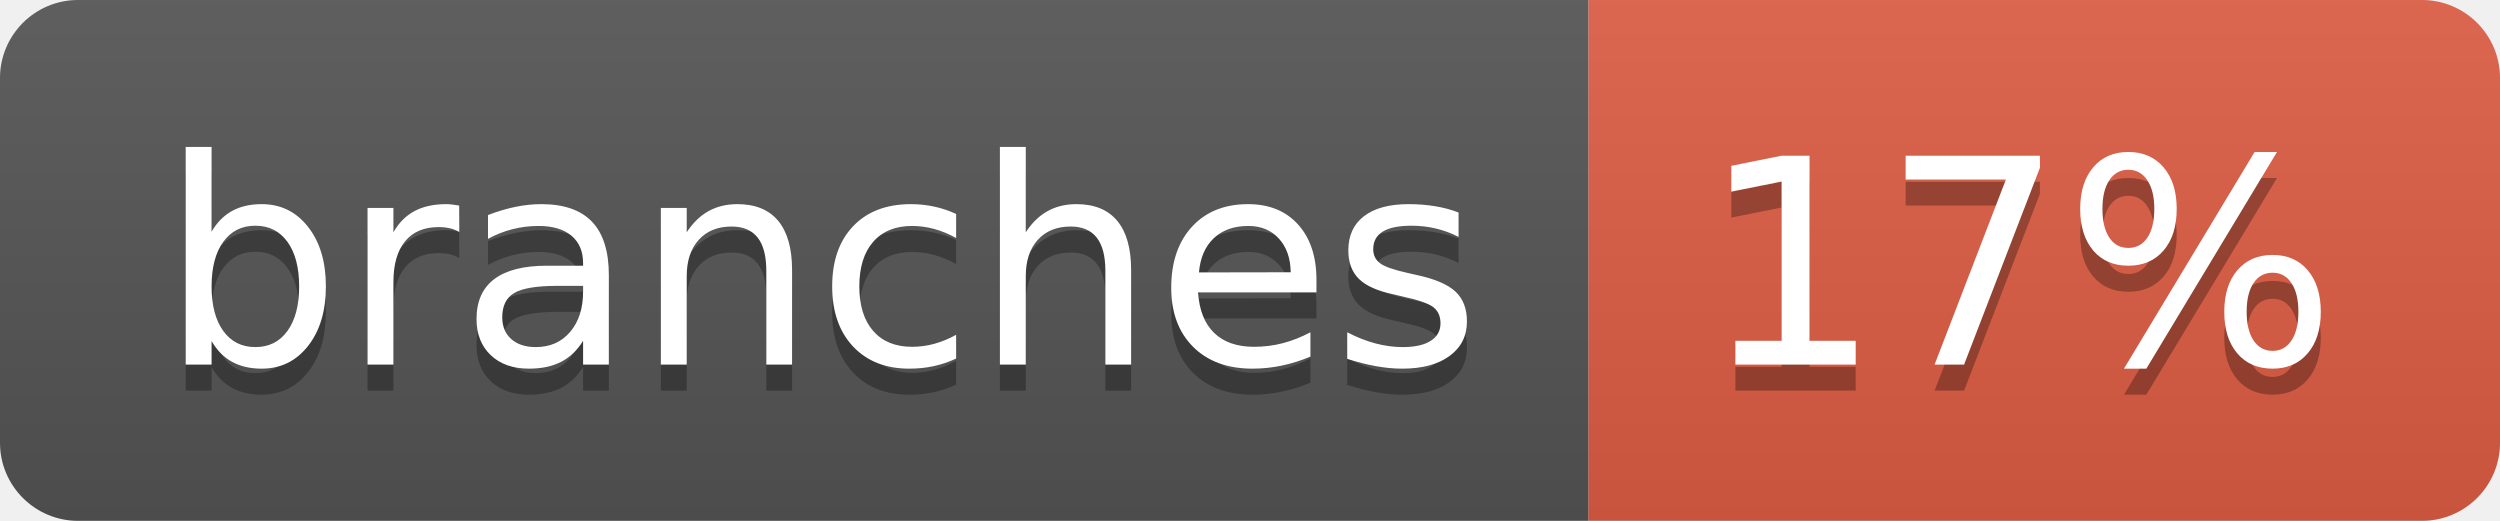
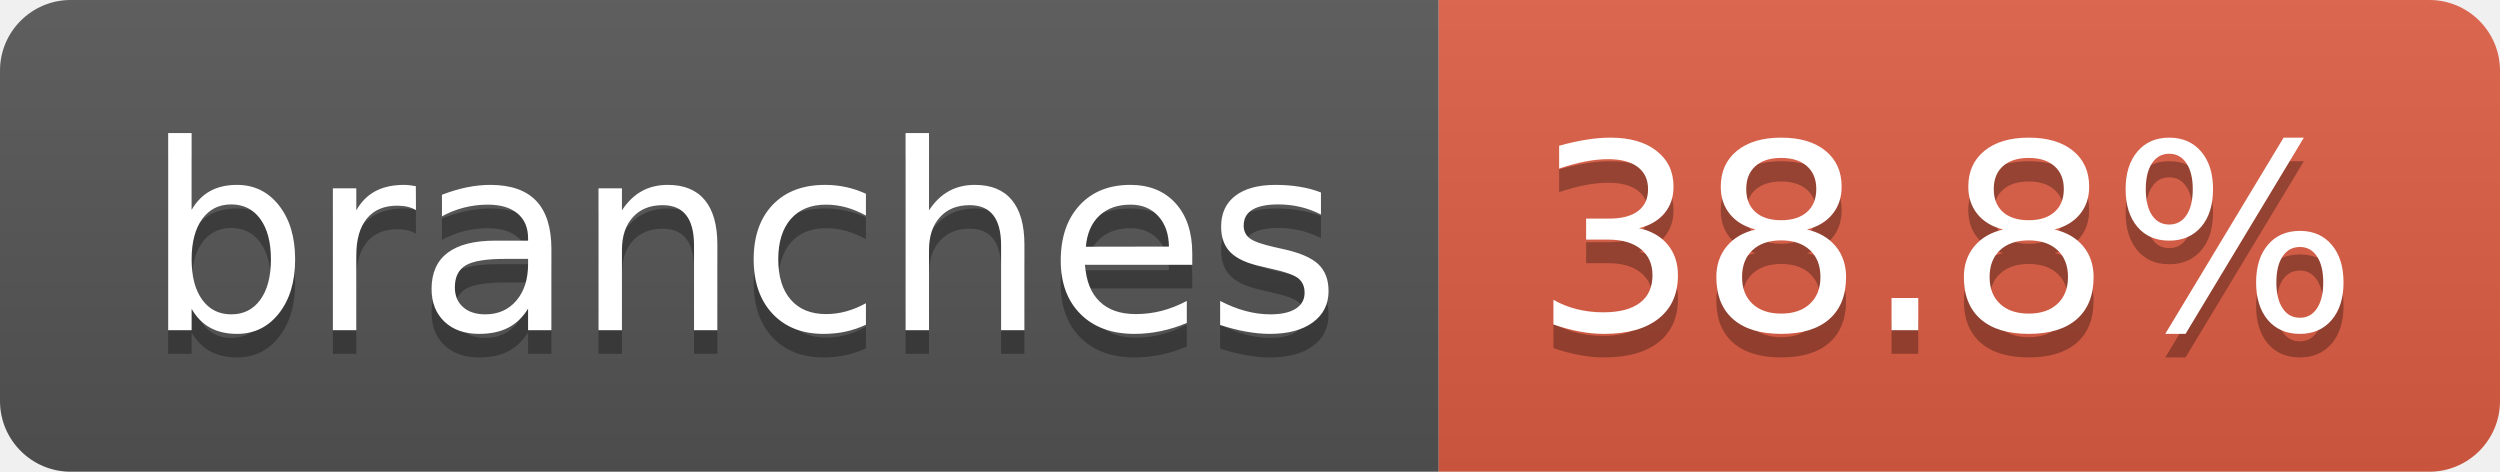
- <svg xmlns="http://www.w3.org/2000/svg" width="96" height="20" role="img" aria-label="branches: 17%">
+ <svg xmlns="http://www.w3.org/2000/svg" width="106" height="20" role="img" aria-label="branches: 38.8%">
  <linearGradient id="s" x2="0" y2="100%">
    <stop offset="0" stop-color="#bbb" stop-opacity=".1" />
    <stop offset="1" stop-opacity=".1" />
  </linearGradient>
  <clipPath id="r">
-     <rect width="96" height="20" rx="3" fill="#fff" />
+     <rect width="106" height="20" rx="3" fill="#fff" />
  </clipPath>
  <g clip-path="url(#r)">
    <rect width="61" height="20" fill="#555" />
-     <rect x="61" width="35" height="20" fill="#e05d44" />
-     <rect width="96" height="20" fill="url(#s)" />
+     <rect x="61" width="45" height="20" fill="#e05d44" />
+     <rect width="106" height="20" fill="url(#s)" />
  </g>
  <g fill="#fff" text-anchor="middle" font-family="Verdana,Geneva,DejaVu Sans,sans-serif" text-rendering="geometricPrecision" font-size="110">
    <text aria-hidden="true" x="315" y="150" fill="#010101" fill-opacity=".3" transform="scale(.1)" textLength="507">branches</text>
    <text x="315" y="140" transform="scale(.1)" fill="#fff" textLength="507">branches</text>
-     <text aria-hidden="true" x="775" y="150" fill="#010101" fill-opacity=".3" transform="scale(.1)" textLength="245">17%</text>
-     <text x="775" y="140" transform="scale(.1)" fill="#fff" textLength="245">17%</text>
+     <text aria-hidden="true" x="825" y="150" fill="#010101" fill-opacity=".3" transform="scale(.1)" textLength="350">38.8%</text>
+     <text x="825" y="140" transform="scale(.1)" fill="#fff" textLength="350">38.8%</text>
  </g>
</svg>
